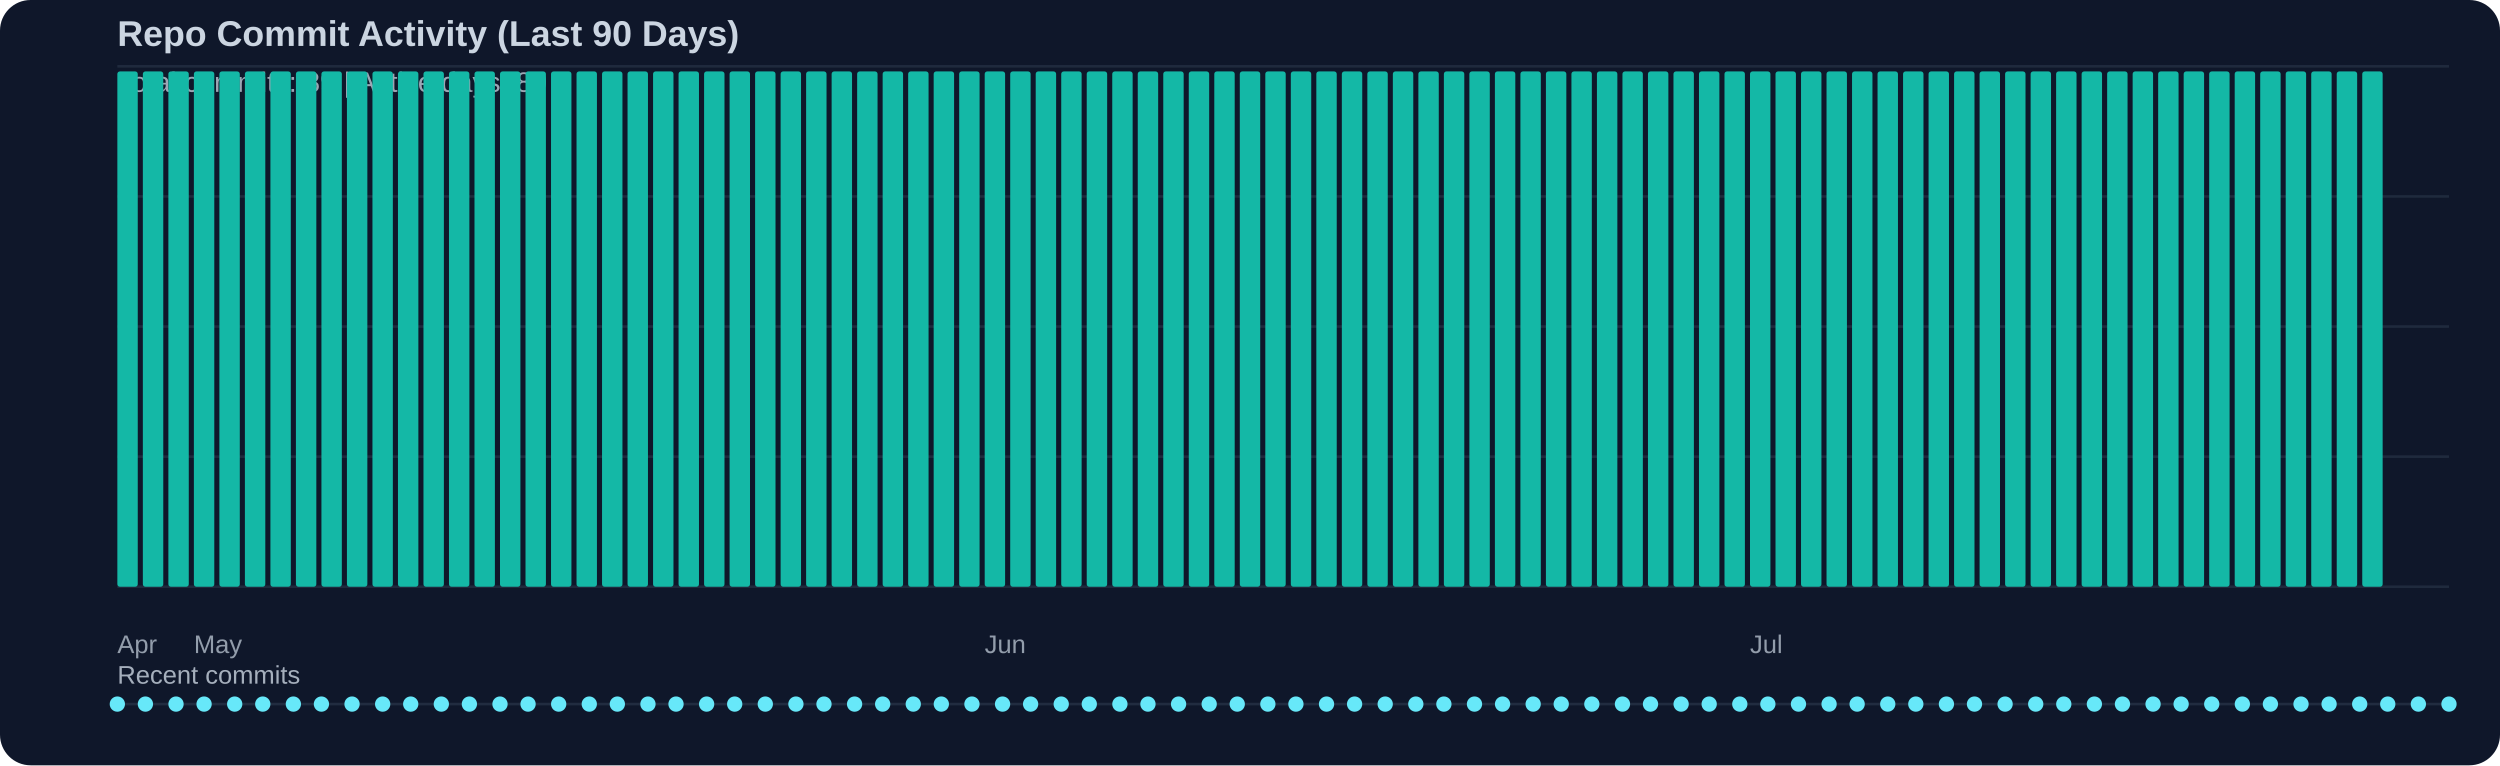
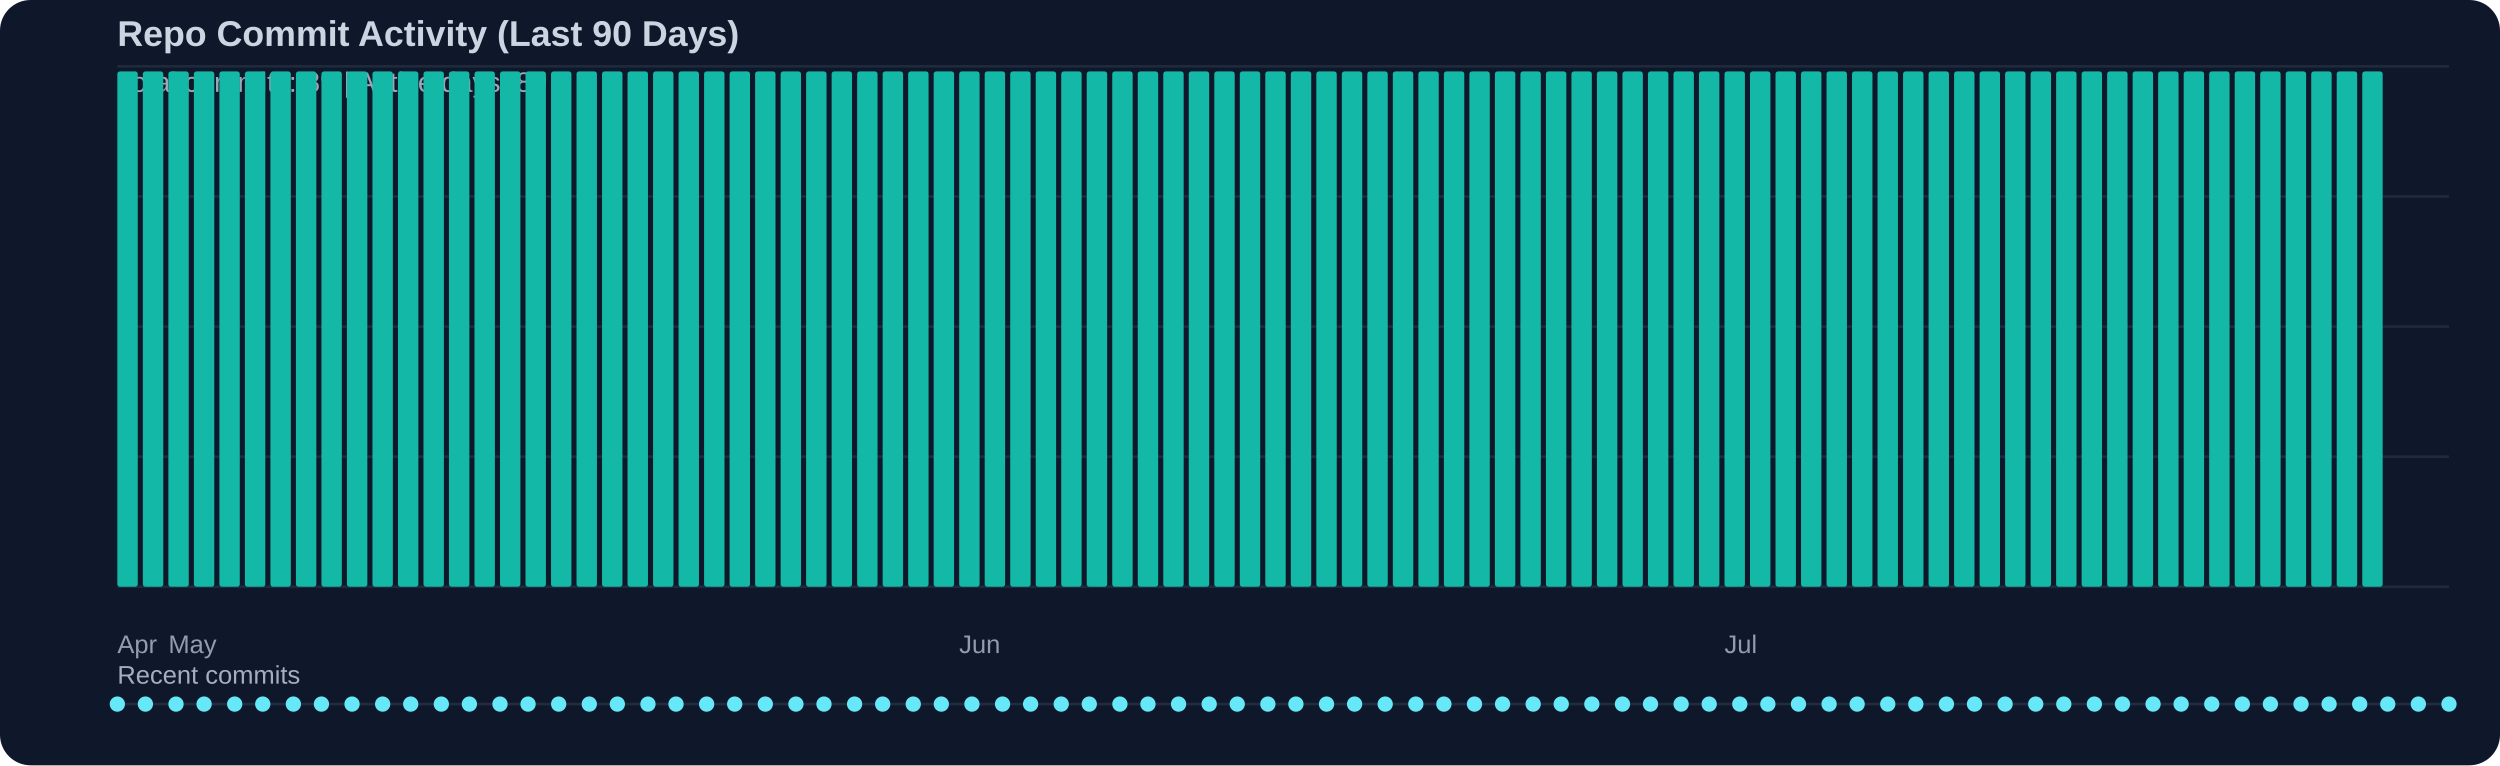
<svg xmlns="http://www.w3.org/2000/svg" width="980" height="300" viewBox="0 0 980 300">
  <rect width="100%" height="100%" fill="#0f172a" rx="12" />
  <text x="46" y="18" fill="#cbd5e1" font-family="Segoe UI, Arial, sans-serif" font-size="14" font-weight="600">Repo Commit Activity (Last 90 Days)</text>
  <text x="46" y="36" fill="#cbd5e1" opacity="0.75" font-family="Segoe UI, Arial, sans-serif" font-size="11">Total commits: 89 | Active days: 89</text>
  <line x1="46" y1="26" x2="960" y2="26" stroke="#334155" stroke-width="1" opacity="0.45" />
  <line x1="46" y1="77" x2="960" y2="77" stroke="#334155" stroke-width="1" opacity="0.45" />
  <line x1="46" y1="128" x2="960" y2="128" stroke="#334155" stroke-width="1" opacity="0.45" />
  <line x1="46" y1="179" x2="960" y2="179" stroke="#334155" stroke-width="1" opacity="0.45" />
  <line x1="46" y1="230" x2="960" y2="230" stroke="#334155" stroke-width="1" opacity="0.45" />
  <rect x="46" y="28" width="8" height="202" fill="#14b8a6" rx="1" />
  <rect x="56" y="28" width="8" height="202" fill="#14b8a6" rx="1" />
  <rect x="66" y="28" width="8" height="202" fill="#14b8a6" rx="1" />
  <rect x="76" y="28" width="8" height="202" fill="#14b8a6" rx="1" />
  <rect x="86" y="28" width="8" height="202" fill="#14b8a6" rx="1" />
  <rect x="96" y="28" width="8" height="202" fill="#14b8a6" rx="1" />
  <rect x="106" y="28" width="8" height="202" fill="#14b8a6" rx="1" />
  <rect x="116" y="28" width="8" height="202" fill="#14b8a6" rx="1" />
  <rect x="126" y="28" width="8" height="202" fill="#14b8a6" rx="1" />
  <rect x="136" y="28" width="8" height="202" fill="#14b8a6" rx="1" />
  <rect x="146" y="28" width="8" height="202" fill="#14b8a6" rx="1" />
  <rect x="156" y="28" width="8" height="202" fill="#14b8a6" rx="1" />
  <rect x="166" y="28" width="8" height="202" fill="#14b8a6" rx="1" />
  <rect x="176" y="28" width="8" height="202" fill="#14b8a6" rx="1" />
  <rect x="186" y="28" width="8" height="202" fill="#14b8a6" rx="1" />
  <rect x="196" y="28" width="8" height="202" fill="#14b8a6" rx="1" />
  <rect x="206" y="28" width="8" height="202" fill="#14b8a6" rx="1" />
  <rect x="216" y="28" width="8" height="202" fill="#14b8a6" rx="1" />
  <rect x="226" y="28" width="8" height="202" fill="#14b8a6" rx="1" />
  <rect x="236" y="28" width="8" height="202" fill="#14b8a6" rx="1" />
  <rect x="246" y="28" width="8" height="202" fill="#14b8a6" rx="1" />
  <rect x="256" y="28" width="8" height="202" fill="#14b8a6" rx="1" />
  <rect x="266" y="28" width="8" height="202" fill="#14b8a6" rx="1" />
  <rect x="276" y="28" width="8" height="202" fill="#14b8a6" rx="1" />
  <rect x="286" y="28" width="8" height="202" fill="#14b8a6" rx="1" />
  <rect x="296" y="28" width="8" height="202" fill="#14b8a6" rx="1" />
  <rect x="306" y="28" width="8" height="202" fill="#14b8a6" rx="1" />
  <rect x="316" y="28" width="8" height="202" fill="#14b8a6" rx="1" />
  <rect x="326" y="28" width="8" height="202" fill="#14b8a6" rx="1" />
  <rect x="336" y="28" width="8" height="202" fill="#14b8a6" rx="1" />
  <rect x="346" y="28" width="8" height="202" fill="#14b8a6" rx="1" />
  <rect x="356" y="28" width="8" height="202" fill="#14b8a6" rx="1" />
  <rect x="366" y="28" width="8" height="202" fill="#14b8a6" rx="1" />
  <rect x="376" y="28" width="8" height="202" fill="#14b8a6" rx="1" />
  <rect x="386" y="28" width="8" height="202" fill="#14b8a6" rx="1" />
  <rect x="396" y="28" width="8" height="202" fill="#14b8a6" rx="1" />
  <rect x="406" y="28" width="8" height="202" fill="#14b8a6" rx="1" />
  <rect x="416" y="28" width="8" height="202" fill="#14b8a6" rx="1" />
  <rect x="426" y="28" width="8" height="202" fill="#14b8a6" rx="1" />
  <rect x="436" y="28" width="8" height="202" fill="#14b8a6" rx="1" />
  <rect x="446" y="28" width="8" height="202" fill="#14b8a6" rx="1" />
  <rect x="456" y="28" width="8" height="202" fill="#14b8a6" rx="1" />
  <rect x="466" y="28" width="8" height="202" fill="#14b8a6" rx="1" />
  <rect x="476" y="28" width="8" height="202" fill="#14b8a6" rx="1" />
  <rect x="486" y="28" width="8" height="202" fill="#14b8a6" rx="1" />
  <rect x="496" y="28" width="8" height="202" fill="#14b8a6" rx="1" />
  <rect x="506" y="28" width="8" height="202" fill="#14b8a6" rx="1" />
  <rect x="516" y="28" width="8" height="202" fill="#14b8a6" rx="1" />
  <rect x="526" y="28" width="8" height="202" fill="#14b8a6" rx="1" />
  <rect x="536" y="28" width="8" height="202" fill="#14b8a6" rx="1" />
  <rect x="546" y="28" width="8" height="202" fill="#14b8a6" rx="1" />
  <rect x="556" y="28" width="8" height="202" fill="#14b8a6" rx="1" />
  <rect x="566" y="28" width="8" height="202" fill="#14b8a6" rx="1" />
  <rect x="576" y="28" width="8" height="202" fill="#14b8a6" rx="1" />
  <rect x="586" y="28" width="8" height="202" fill="#14b8a6" rx="1" />
  <rect x="596" y="28" width="8" height="202" fill="#14b8a6" rx="1" />
  <rect x="606" y="28" width="8" height="202" fill="#14b8a6" rx="1" />
  <rect x="616" y="28" width="8" height="202" fill="#14b8a6" rx="1" />
  <rect x="626" y="28" width="8" height="202" fill="#14b8a6" rx="1" />
  <rect x="636" y="28" width="8" height="202" fill="#14b8a6" rx="1" />
  <rect x="646" y="28" width="8" height="202" fill="#14b8a6" rx="1" />
  <rect x="656" y="28" width="8" height="202" fill="#14b8a6" rx="1" />
  <rect x="666" y="28" width="8" height="202" fill="#14b8a6" rx="1" />
  <rect x="676" y="28" width="8" height="202" fill="#14b8a6" rx="1" />
  <rect x="686" y="28" width="8" height="202" fill="#14b8a6" rx="1" />
  <rect x="696" y="28" width="8" height="202" fill="#14b8a6" rx="1" />
  <rect x="706" y="28" width="8" height="202" fill="#14b8a6" rx="1" />
  <rect x="716" y="28" width="8" height="202" fill="#14b8a6" rx="1" />
  <rect x="726" y="28" width="8" height="202" fill="#14b8a6" rx="1" />
  <rect x="736" y="28" width="8" height="202" fill="#14b8a6" rx="1" />
  <rect x="746" y="28" width="8" height="202" fill="#14b8a6" rx="1" />
  <rect x="756" y="28" width="8" height="202" fill="#14b8a6" rx="1" />
  <rect x="766" y="28" width="8" height="202" fill="#14b8a6" rx="1" />
  <rect x="776" y="28" width="8" height="202" fill="#14b8a6" rx="1" />
  <rect x="786" y="28" width="8" height="202" fill="#14b8a6" rx="1" />
  <rect x="796" y="28" width="8" height="202" fill="#14b8a6" rx="1" />
  <rect x="806" y="28" width="8" height="202" fill="#14b8a6" rx="1" />
  <rect x="816" y="28" width="8" height="202" fill="#14b8a6" rx="1" />
  <rect x="826" y="28" width="8" height="202" fill="#14b8a6" rx="1" />
  <rect x="836" y="28" width="8" height="202" fill="#14b8a6" rx="1" />
  <rect x="846" y="28" width="8" height="202" fill="#14b8a6" rx="1" />
  <rect x="856" y="28" width="8" height="202" fill="#14b8a6" rx="1" />
  <rect x="866" y="28" width="8" height="202" fill="#14b8a6" rx="1" />
  <rect x="876" y="28" width="8" height="202" fill="#14b8a6" rx="1" />
  <rect x="886" y="28" width="8" height="202" fill="#14b8a6" rx="1" />
  <rect x="896" y="28" width="8" height="202" fill="#14b8a6" rx="1" />
  <rect x="906" y="28" width="8" height="202" fill="#14b8a6" rx="1" />
  <rect x="916" y="28" width="8" height="202" fill="#14b8a6" rx="1" />
  <rect x="926" y="28" width="8" height="202" fill="#14b8a6" rx="1" />
  <text x="46" y="256" fill="#cbd5e1" opacity="0.7" font-family="Segoe UI, Arial, sans-serif" font-size="10">Apr</text>
-   <text x="76" y="256" fill="#cbd5e1" opacity="0.7" font-family="Segoe UI, Arial, sans-serif" font-size="10">May</text>
-   <text x="386" y="256" fill="#cbd5e1" opacity="0.7" font-family="Segoe UI, Arial, sans-serif" font-size="10">Jun</text>
-   <text x="686" y="256" fill="#cbd5e1" opacity="0.7" font-family="Segoe UI, Arial, sans-serif" font-size="10">Jul</text>
+   <text x="66" y="256" fill="#cbd5e1" opacity="0.7" font-family="Segoe UI, Arial, sans-serif" font-size="10">May</text>
+   <text x="376" y="256" fill="#cbd5e1" opacity="0.7" font-family="Segoe UI, Arial, sans-serif" font-size="10">Jun</text>
+   <text x="676" y="256" fill="#cbd5e1" opacity="0.7" font-family="Segoe UI, Arial, sans-serif" font-size="10">Jul</text>
  <text x="46" y="268" fill="#cbd5e1" opacity="0.8" font-family="Segoe UI, Arial, sans-serif" font-size="10">Recent commits</text>
  <line x1="46" y1="276" x2="960" y2="276" stroke="#334155" stroke-width="1" opacity="0.5" />
  <circle cx="46" cy="276" r="3" fill="#67e8f9" />
  <circle cx="57" cy="276" r="3" fill="#67e8f9" />
  <circle cx="69" cy="276" r="3" fill="#67e8f9" />
  <circle cx="80" cy="276" r="3" fill="#67e8f9" />
  <circle cx="92" cy="276" r="3" fill="#67e8f9" />
  <circle cx="103" cy="276" r="3" fill="#67e8f9" />
  <circle cx="115" cy="276" r="3" fill="#67e8f9" />
  <circle cx="126" cy="276" r="3" fill="#67e8f9" />
  <circle cx="138" cy="276" r="3" fill="#67e8f9" />
  <circle cx="150" cy="276" r="3" fill="#67e8f9" />
  <circle cx="161" cy="276" r="3" fill="#67e8f9" />
  <circle cx="173" cy="276" r="3" fill="#67e8f9" />
  <circle cx="184" cy="276" r="3" fill="#67e8f9" />
  <circle cx="196" cy="276" r="3" fill="#67e8f9" />
  <circle cx="207" cy="276" r="3" fill="#67e8f9" />
  <circle cx="219" cy="276" r="3" fill="#67e8f9" />
  <circle cx="231" cy="276" r="3" fill="#67e8f9" />
  <circle cx="242" cy="276" r="3" fill="#67e8f9" />
  <circle cx="254" cy="276" r="3" fill="#67e8f9" />
  <circle cx="265" cy="276" r="3" fill="#67e8f9" />
  <circle cx="277" cy="276" r="3" fill="#67e8f9" />
  <circle cx="288" cy="276" r="3" fill="#67e8f9" />
  <circle cx="300" cy="276" r="3" fill="#67e8f9" />
  <circle cx="312" cy="276" r="3" fill="#67e8f9" />
  <circle cx="323" cy="276" r="3" fill="#67e8f9" />
  <circle cx="335" cy="276" r="3" fill="#67e8f9" />
  <circle cx="346" cy="276" r="3" fill="#67e8f9" />
  <circle cx="358" cy="276" r="3" fill="#67e8f9" />
  <circle cx="369" cy="276" r="3" fill="#67e8f9" />
  <circle cx="381" cy="276" r="3" fill="#67e8f9" />
  <circle cx="393" cy="276" r="3" fill="#67e8f9" />
  <circle cx="404" cy="276" r="3" fill="#67e8f9" />
  <circle cx="416" cy="276" r="3" fill="#67e8f9" />
  <circle cx="427" cy="276" r="3" fill="#67e8f9" />
  <circle cx="439" cy="276" r="3" fill="#67e8f9" />
  <circle cx="450" cy="276" r="3" fill="#67e8f9" />
  <circle cx="462" cy="276" r="3" fill="#67e8f9" />
  <circle cx="474" cy="276" r="3" fill="#67e8f9" />
  <circle cx="485" cy="276" r="3" fill="#67e8f9" />
  <circle cx="497" cy="276" r="3" fill="#67e8f9" />
  <circle cx="508" cy="276" r="3" fill="#67e8f9" />
  <circle cx="520" cy="276" r="3" fill="#67e8f9" />
  <circle cx="531" cy="276" r="3" fill="#67e8f9" />
  <circle cx="543" cy="276" r="3" fill="#67e8f9" />
  <circle cx="555" cy="276" r="3" fill="#67e8f9" />
  <circle cx="566" cy="276" r="3" fill="#67e8f9" />
  <circle cx="578" cy="276" r="3" fill="#67e8f9" />
  <circle cx="589" cy="276" r="3" fill="#67e8f9" />
  <circle cx="601" cy="276" r="3" fill="#67e8f9" />
  <circle cx="612" cy="276" r="3" fill="#67e8f9" />
  <circle cx="624" cy="276" r="3" fill="#67e8f9" />
  <circle cx="636" cy="276" r="3" fill="#67e8f9" />
  <circle cx="647" cy="276" r="3" fill="#67e8f9" />
  <circle cx="659" cy="276" r="3" fill="#67e8f9" />
  <circle cx="670" cy="276" r="3" fill="#67e8f9" />
  <circle cx="682" cy="276" r="3" fill="#67e8f9" />
  <circle cx="693" cy="276" r="3" fill="#67e8f9" />
  <circle cx="705" cy="276" r="3" fill="#67e8f9" />
  <circle cx="717" cy="276" r="3" fill="#67e8f9" />
  <circle cx="728" cy="276" r="3" fill="#67e8f9" />
  <circle cx="740" cy="276" r="3" fill="#67e8f9" />
  <circle cx="751" cy="276" r="3" fill="#67e8f9" />
  <circle cx="763" cy="276" r="3" fill="#67e8f9" />
  <circle cx="774" cy="276" r="3" fill="#67e8f9" />
  <circle cx="786" cy="276" r="3" fill="#67e8f9" />
  <circle cx="798" cy="276" r="3" fill="#67e8f9" />
  <circle cx="809" cy="276" r="3" fill="#67e8f9" />
  <circle cx="821" cy="276" r="3" fill="#67e8f9" />
  <circle cx="832" cy="276" r="3" fill="#67e8f9" />
  <circle cx="844" cy="276" r="3" fill="#67e8f9" />
  <circle cx="855" cy="276" r="3" fill="#67e8f9" />
  <circle cx="867" cy="276" r="3" fill="#67e8f9" />
  <circle cx="879" cy="276" r="3" fill="#67e8f9" />
  <circle cx="890" cy="276" r="3" fill="#67e8f9" />
  <circle cx="902" cy="276" r="3" fill="#67e8f9" />
  <circle cx="913" cy="276" r="3" fill="#67e8f9" />
  <circle cx="925" cy="276" r="3" fill="#67e8f9" />
  <circle cx="936" cy="276" r="3" fill="#67e8f9" />
  <circle cx="948" cy="276" r="3" fill="#67e8f9" />
  <circle cx="960" cy="276" r="3" fill="#67e8f9" />
</svg>
